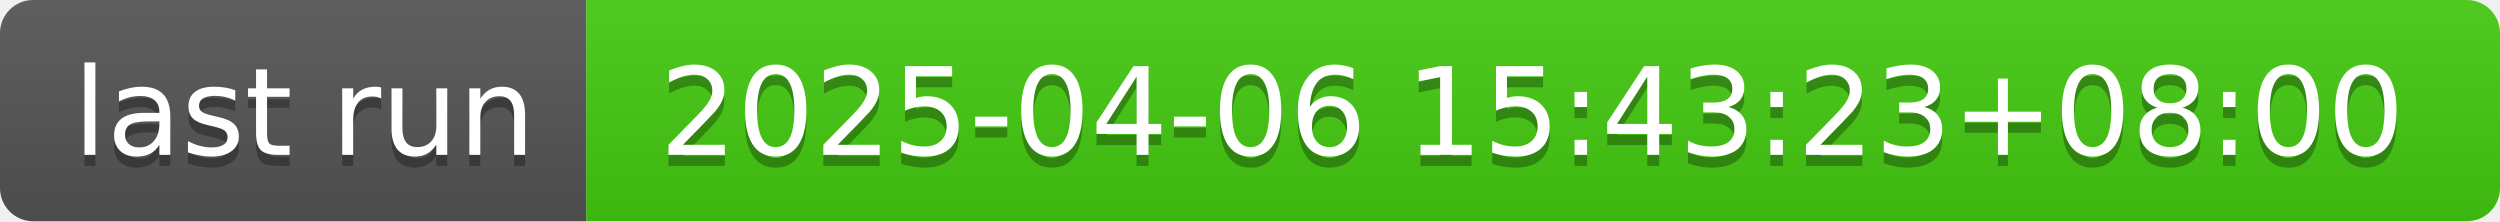
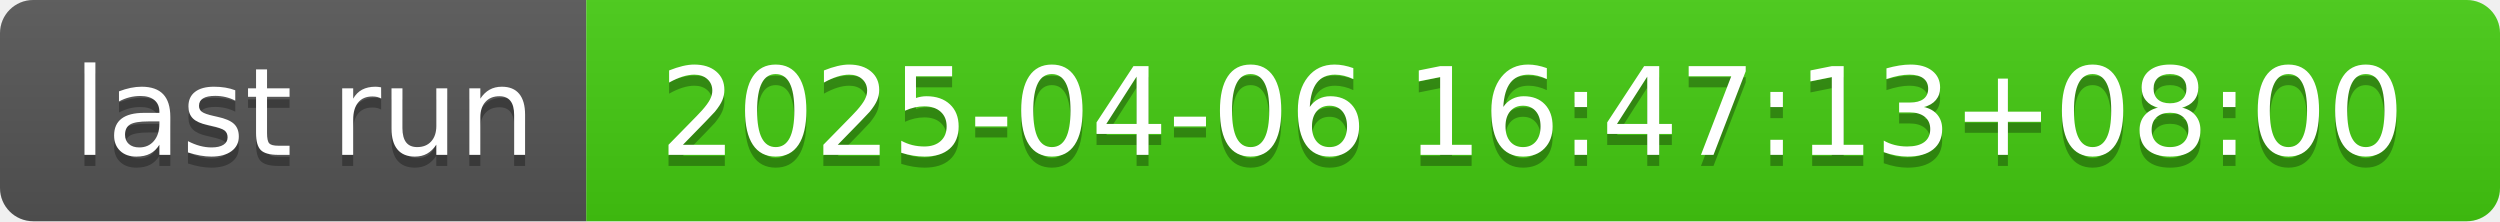
- <svg xmlns="http://www.w3.org/2000/svg" width="226" height="20" role="img" aria-label="last run: 2025-04-06 15:43:23+08:00">
+ <svg xmlns="http://www.w3.org/2000/svg" width="226" height="20" role="img" aria-label="last run: 2025-04-06 16:47:13+08:00">
  <linearGradient id="s" x2="0" y2="100%">
    <stop offset="0" stop-color="#bbb" stop-opacity=".1" />
    <stop offset="1" stop-opacity=".1" />
  </linearGradient>
  <clipPath id="r">
    <rect width="226" height="20" rx="3" fill="#fff" />
  </clipPath>
  <g clip-path="url(#r)">
    <rect width="53" height="20" fill="#555" />
    <rect x="53" width="173" height="20" fill="#4c1" />
    <rect width="226" height="20" fill="url(#s)" />
  </g>
  <g fill="#fff" text-anchor="middle" font-family="Verdana,Geneva,DejaVu Sans,sans-serif" text-rendering="geometricPrecision" font-size="110">
    <text aria-hidden="true" x="275" y="150" fill="#010101" fill-opacity=".3" transform="scale(.1)" textLength="430">last run</text>
    <text x="275" y="140" transform="scale(.1)" fill="#fff" textLength="430">last run</text>
-     <text aria-hidden="true" x="1385" y="150" fill="#010101" fill-opacity=".3" transform="scale(.1)" textLength="1630">2025-04-06 15:43:23+08:00</text>
-     <text x="1385" y="140" transform="scale(.1)" fill="#fff" textLength="1630">2025-04-06 15:43:23+08:00</text>
+     <text aria-hidden="true" x="1385" y="150" fill="#010101" fill-opacity=".3" transform="scale(.1)" textLength="1630">2025-04-06 16:47:13+08:00</text>
+     <text x="1385" y="140" transform="scale(.1)" fill="#fff" textLength="1630">2025-04-06 16:47:13+08:00</text>
  </g>
</svg>
